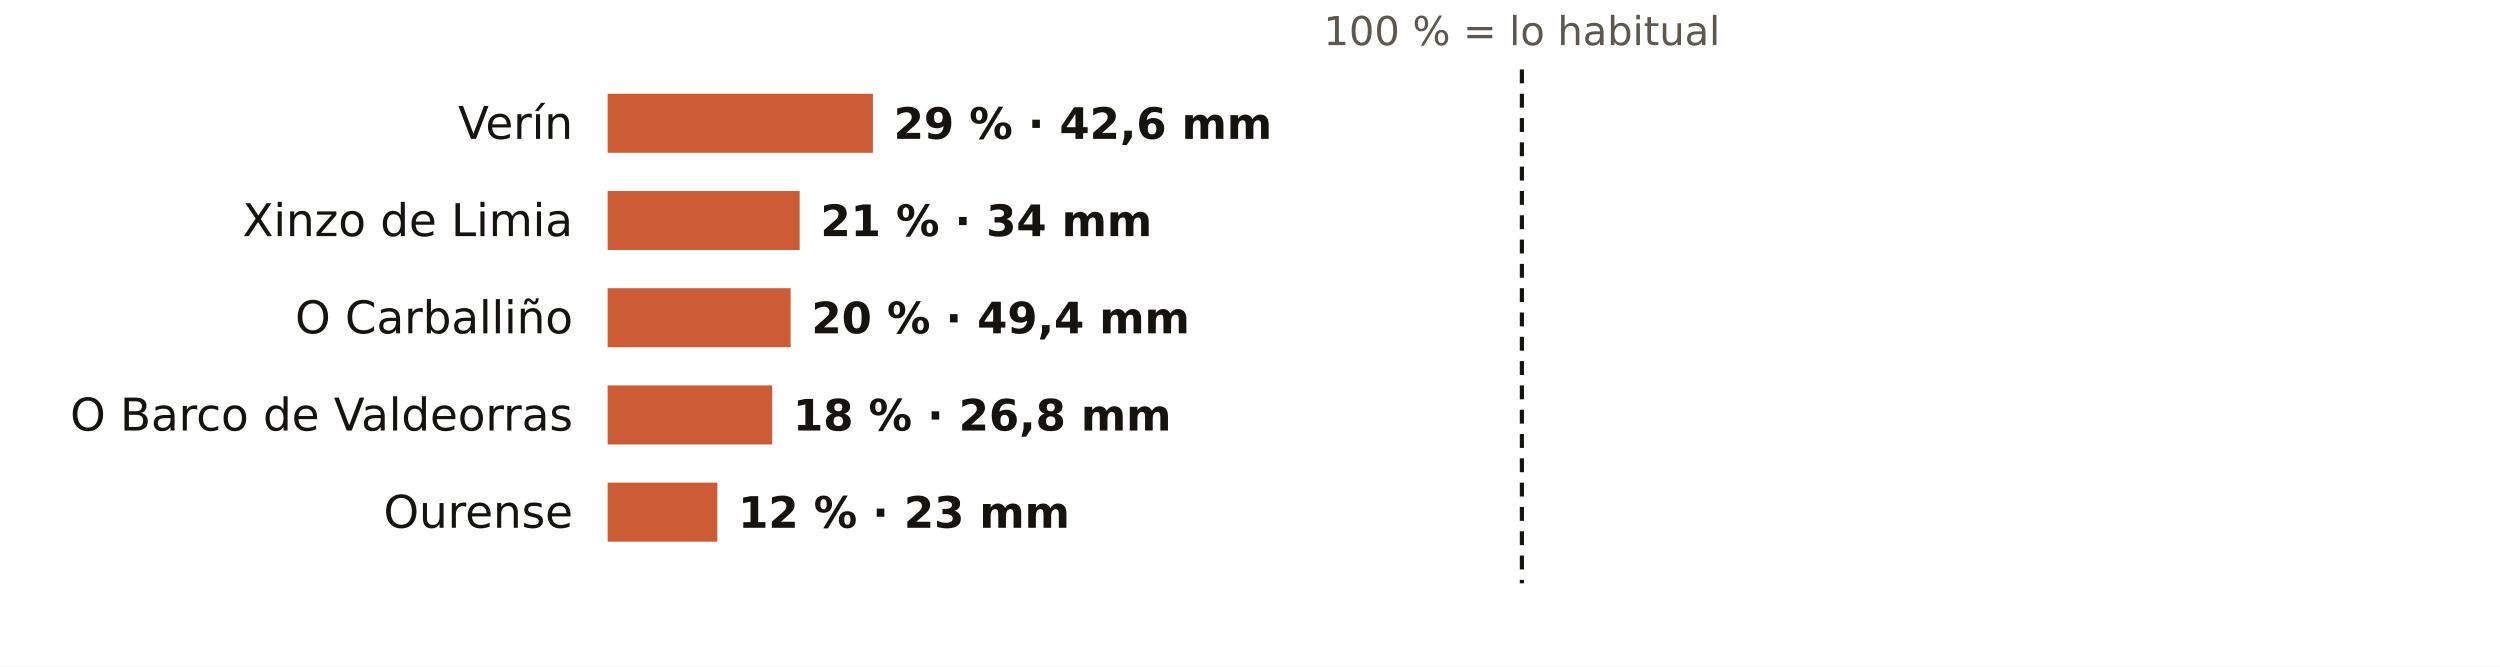
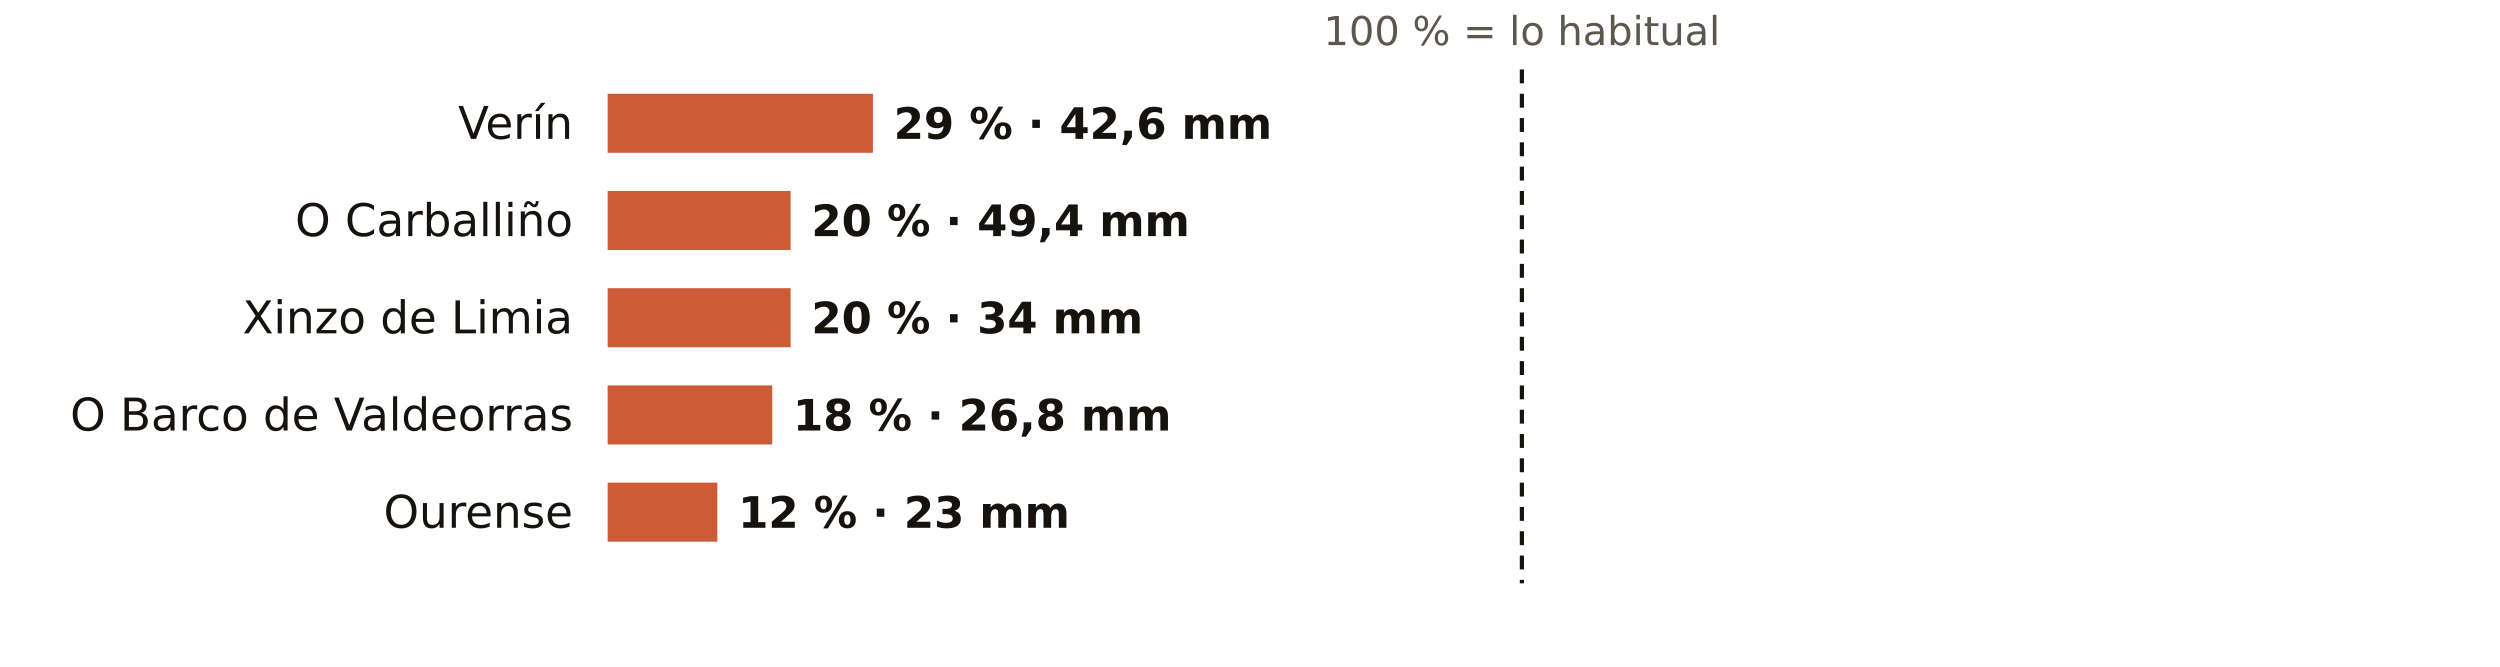
<svg xmlns="http://www.w3.org/2000/svg" viewBox="0 0 720 192" width="720" height="192" role="img" aria-label="El otoño en los pluviómetros de AEMET de Ourense: % de lo habitual">
  <rect width="720" height="192" fill="#FFFFFF" />
  <text x="438.3" y="13.0" font-size="11.5" fill="#5E574E" text-anchor="middle" font-weight="400" font-family="Public Sans, DejaVu Sans, Arial, sans-serif">100 % = lo habitual</text>
  <text x="165.0" y="40.0" font-size="13" fill="#16130F" text-anchor="end" font-weight="500" font-family="Public Sans, DejaVu Sans, Arial, sans-serif">Verín</text>
  <rect x="175" y="27" width="76.4" height="17" fill="#C4461A" opacity="0.88" />
  <text x="257.4" y="40.0" font-size="12.5" fill="#16130F" text-anchor="start" font-weight="600" font-family="Public Sans, DejaVu Sans, Arial, sans-serif">29 % · 42,6 mm</text>
-   <text x="165.0" y="68.0" font-size="13" fill="#16130F" text-anchor="end" font-weight="500" font-family="Public Sans, DejaVu Sans, Arial, sans-serif">Xinzo de Limia</text>
-   <rect x="175" y="55" width="55.3" height="17" fill="#C4461A" opacity="0.88" />
-   <text x="236.3" y="68.0" font-size="12.5" fill="#16130F" text-anchor="start" font-weight="600" font-family="Public Sans, DejaVu Sans, Arial, sans-serif">21 % · 34 mm</text>
-   <text x="165.0" y="96.0" font-size="13" fill="#16130F" text-anchor="end" font-weight="500" font-family="Public Sans, DejaVu Sans, Arial, sans-serif">O Carballiño</text>
+   <text x="165.0" y="68.0" font-size="13" fill="#16130F" text-anchor="end" font-weight="500" font-family="Public Sans, DejaVu Sans, Arial, sans-serif">O Carballiño</text>
+   <rect x="175" y="55" width="52.7" height="17" fill="#C4461A" opacity="0.88" />
+   <text x="233.7" y="68.0" font-size="12.5" fill="#16130F" text-anchor="start" font-weight="600" font-family="Public Sans, DejaVu Sans, Arial, sans-serif">20 % · 49,4 mm</text>
+   <text x="165.0" y="96.0" font-size="13" fill="#16130F" text-anchor="end" font-weight="500" font-family="Public Sans, DejaVu Sans, Arial, sans-serif">Xinzo de Limia</text>
  <rect x="175" y="83" width="52.7" height="17" fill="#C4461A" opacity="0.88" />
-   <text x="233.7" y="96.0" font-size="12.5" fill="#16130F" text-anchor="start" font-weight="600" font-family="Public Sans, DejaVu Sans, Arial, sans-serif">20 % · 49,4 mm</text>
+   <text x="233.7" y="96.0" font-size="12.5" fill="#16130F" text-anchor="start" font-weight="600" font-family="Public Sans, DejaVu Sans, Arial, sans-serif">20 % · 34 mm</text>
  <text x="165.0" y="124.0" font-size="13" fill="#16130F" text-anchor="end" font-weight="500" font-family="Public Sans, DejaVu Sans, Arial, sans-serif">O Barco de Valdeorras</text>
  <rect x="175" y="111" width="47.4" height="17" fill="#C4461A" opacity="0.88" />
  <text x="228.4" y="124.0" font-size="12.5" fill="#16130F" text-anchor="start" font-weight="600" font-family="Public Sans, DejaVu Sans, Arial, sans-serif">18 % · 26,8 mm</text>
  <text x="165.0" y="152.0" font-size="13" fill="#16130F" text-anchor="end" font-weight="500" font-family="Public Sans, DejaVu Sans, Arial, sans-serif">Ourense</text>
  <rect x="175" y="139" width="31.6" height="17" fill="#C4461A" opacity="0.88" />
  <text x="212.6" y="152.0" font-size="12.5" fill="#16130F" text-anchor="start" font-weight="600" font-family="Public Sans, DejaVu Sans, Arial, sans-serif">12 % · 23 mm</text>
  <line x1="438.3" x2="438.3" y1="20" y2="168" stroke="#16130F" stroke-width="1.2" stroke-dasharray="4 3" />
</svg>
